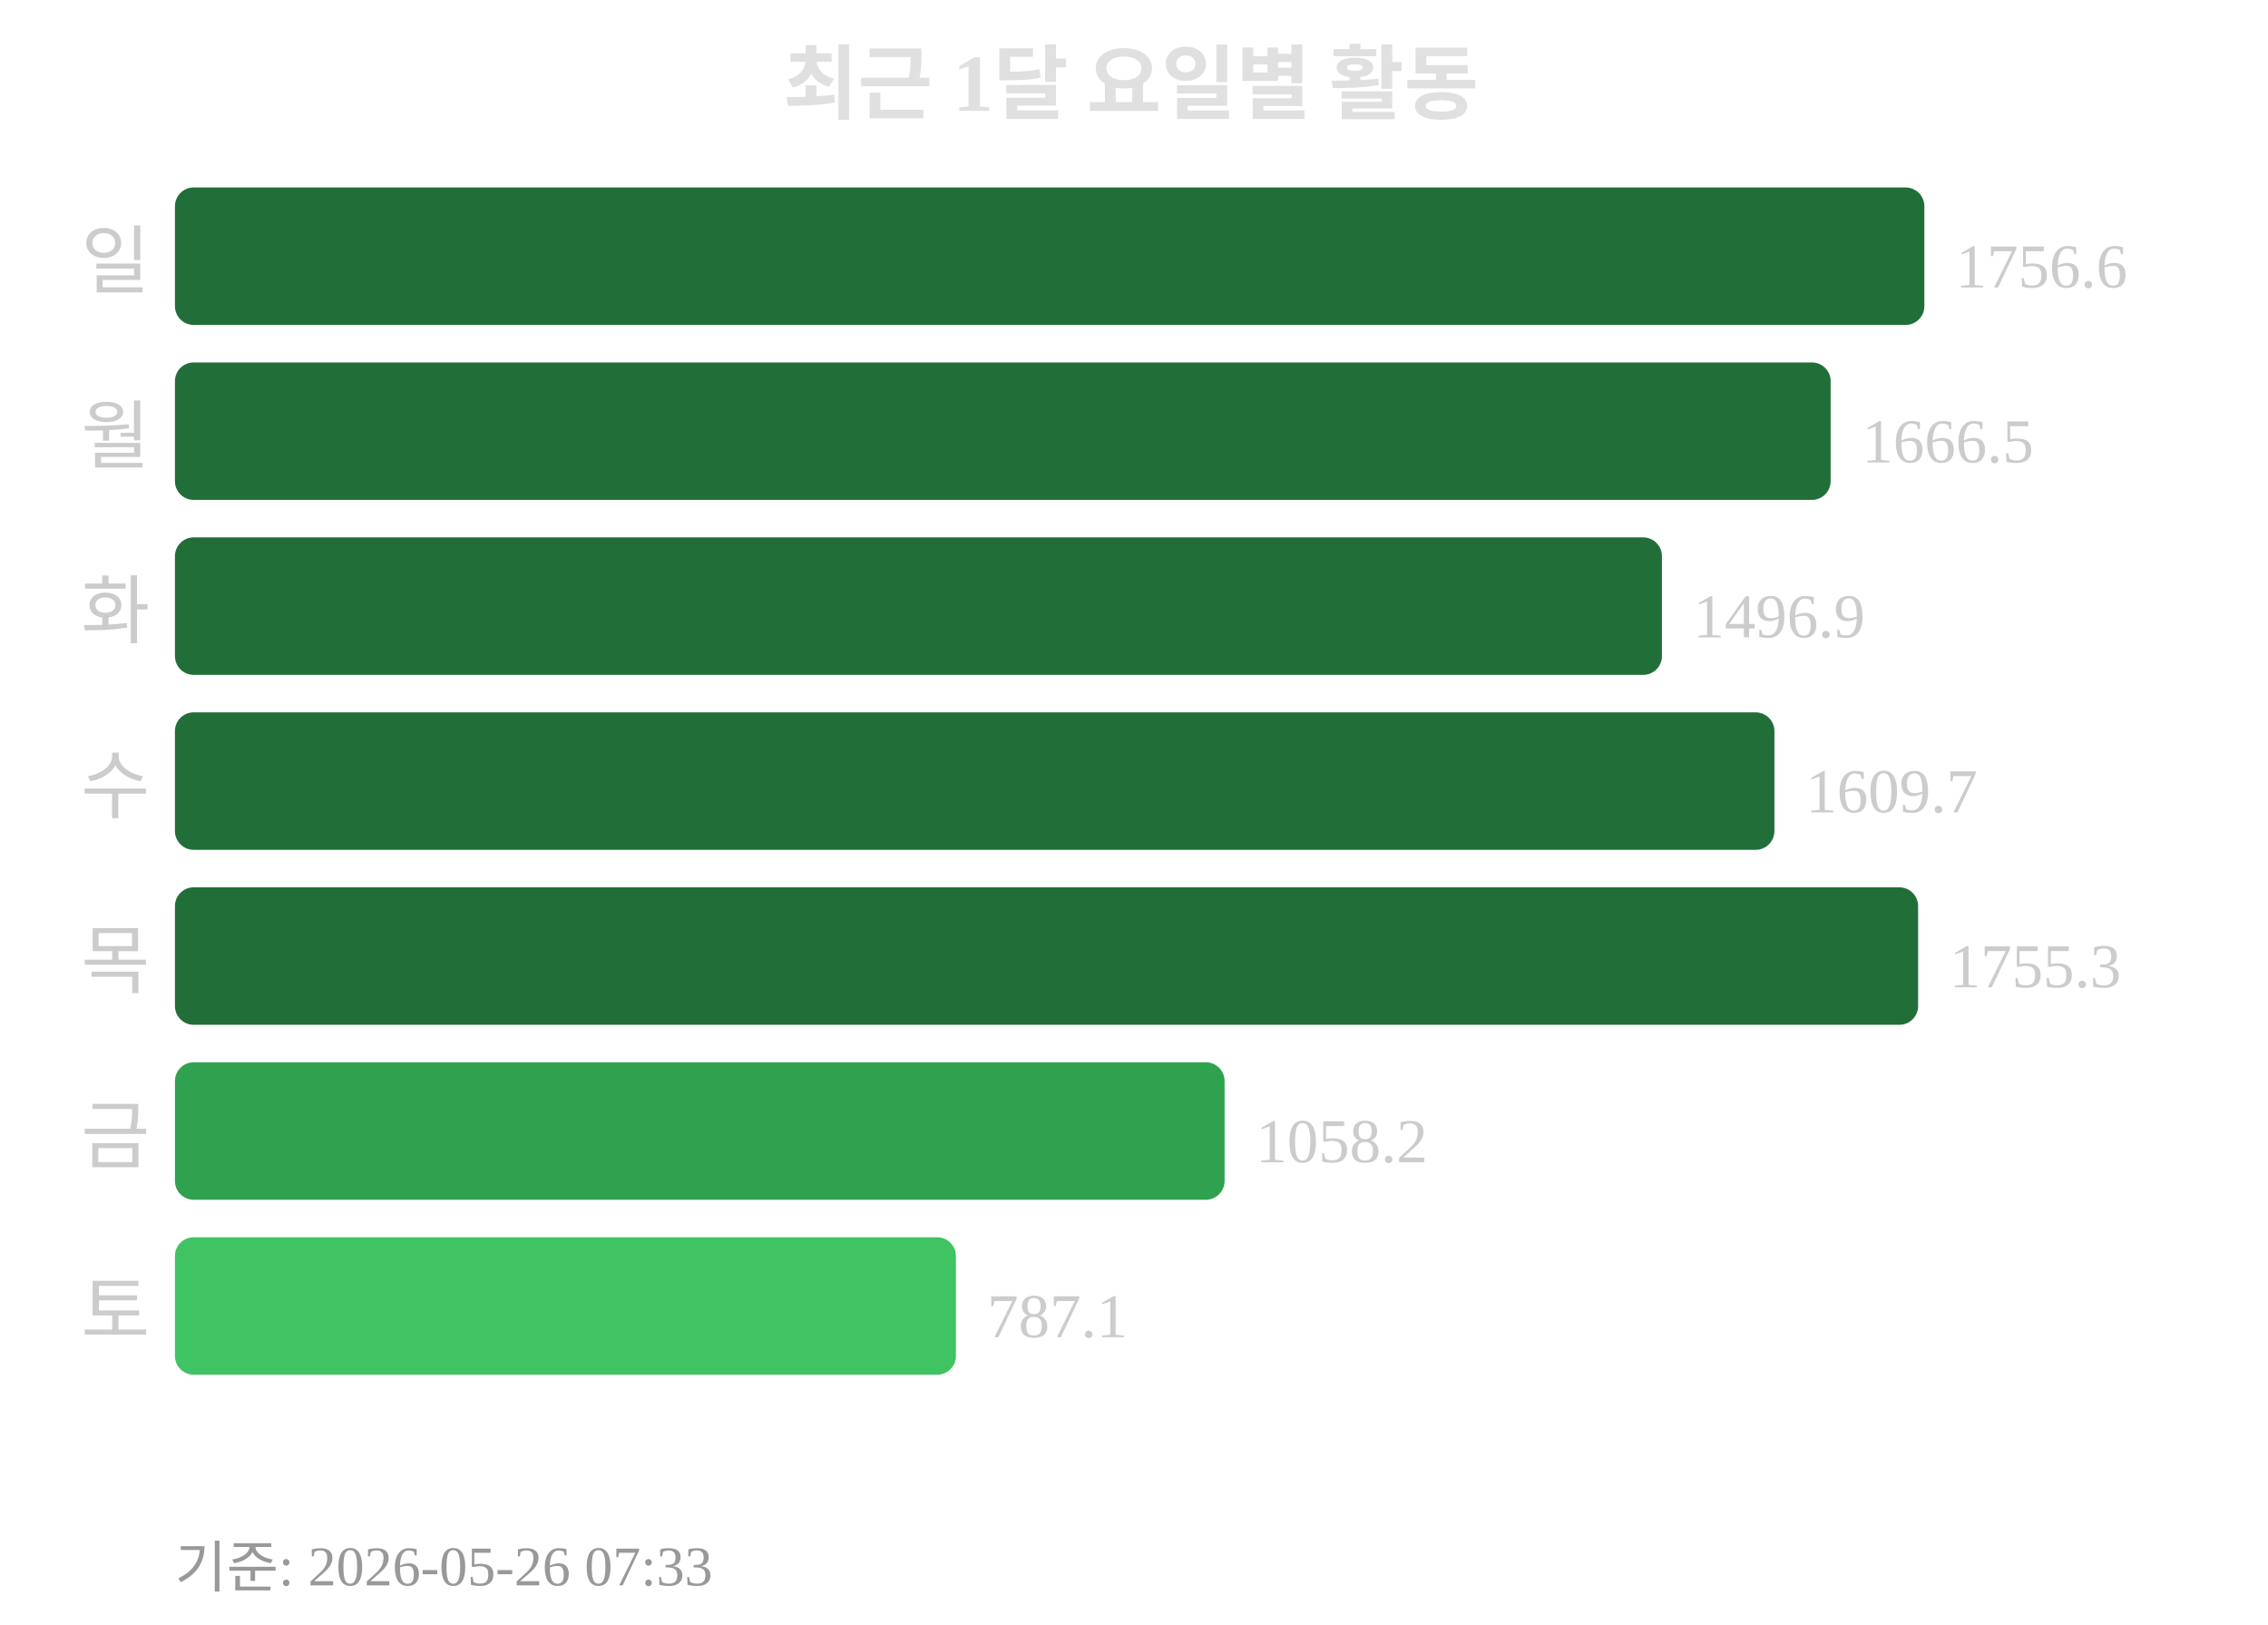
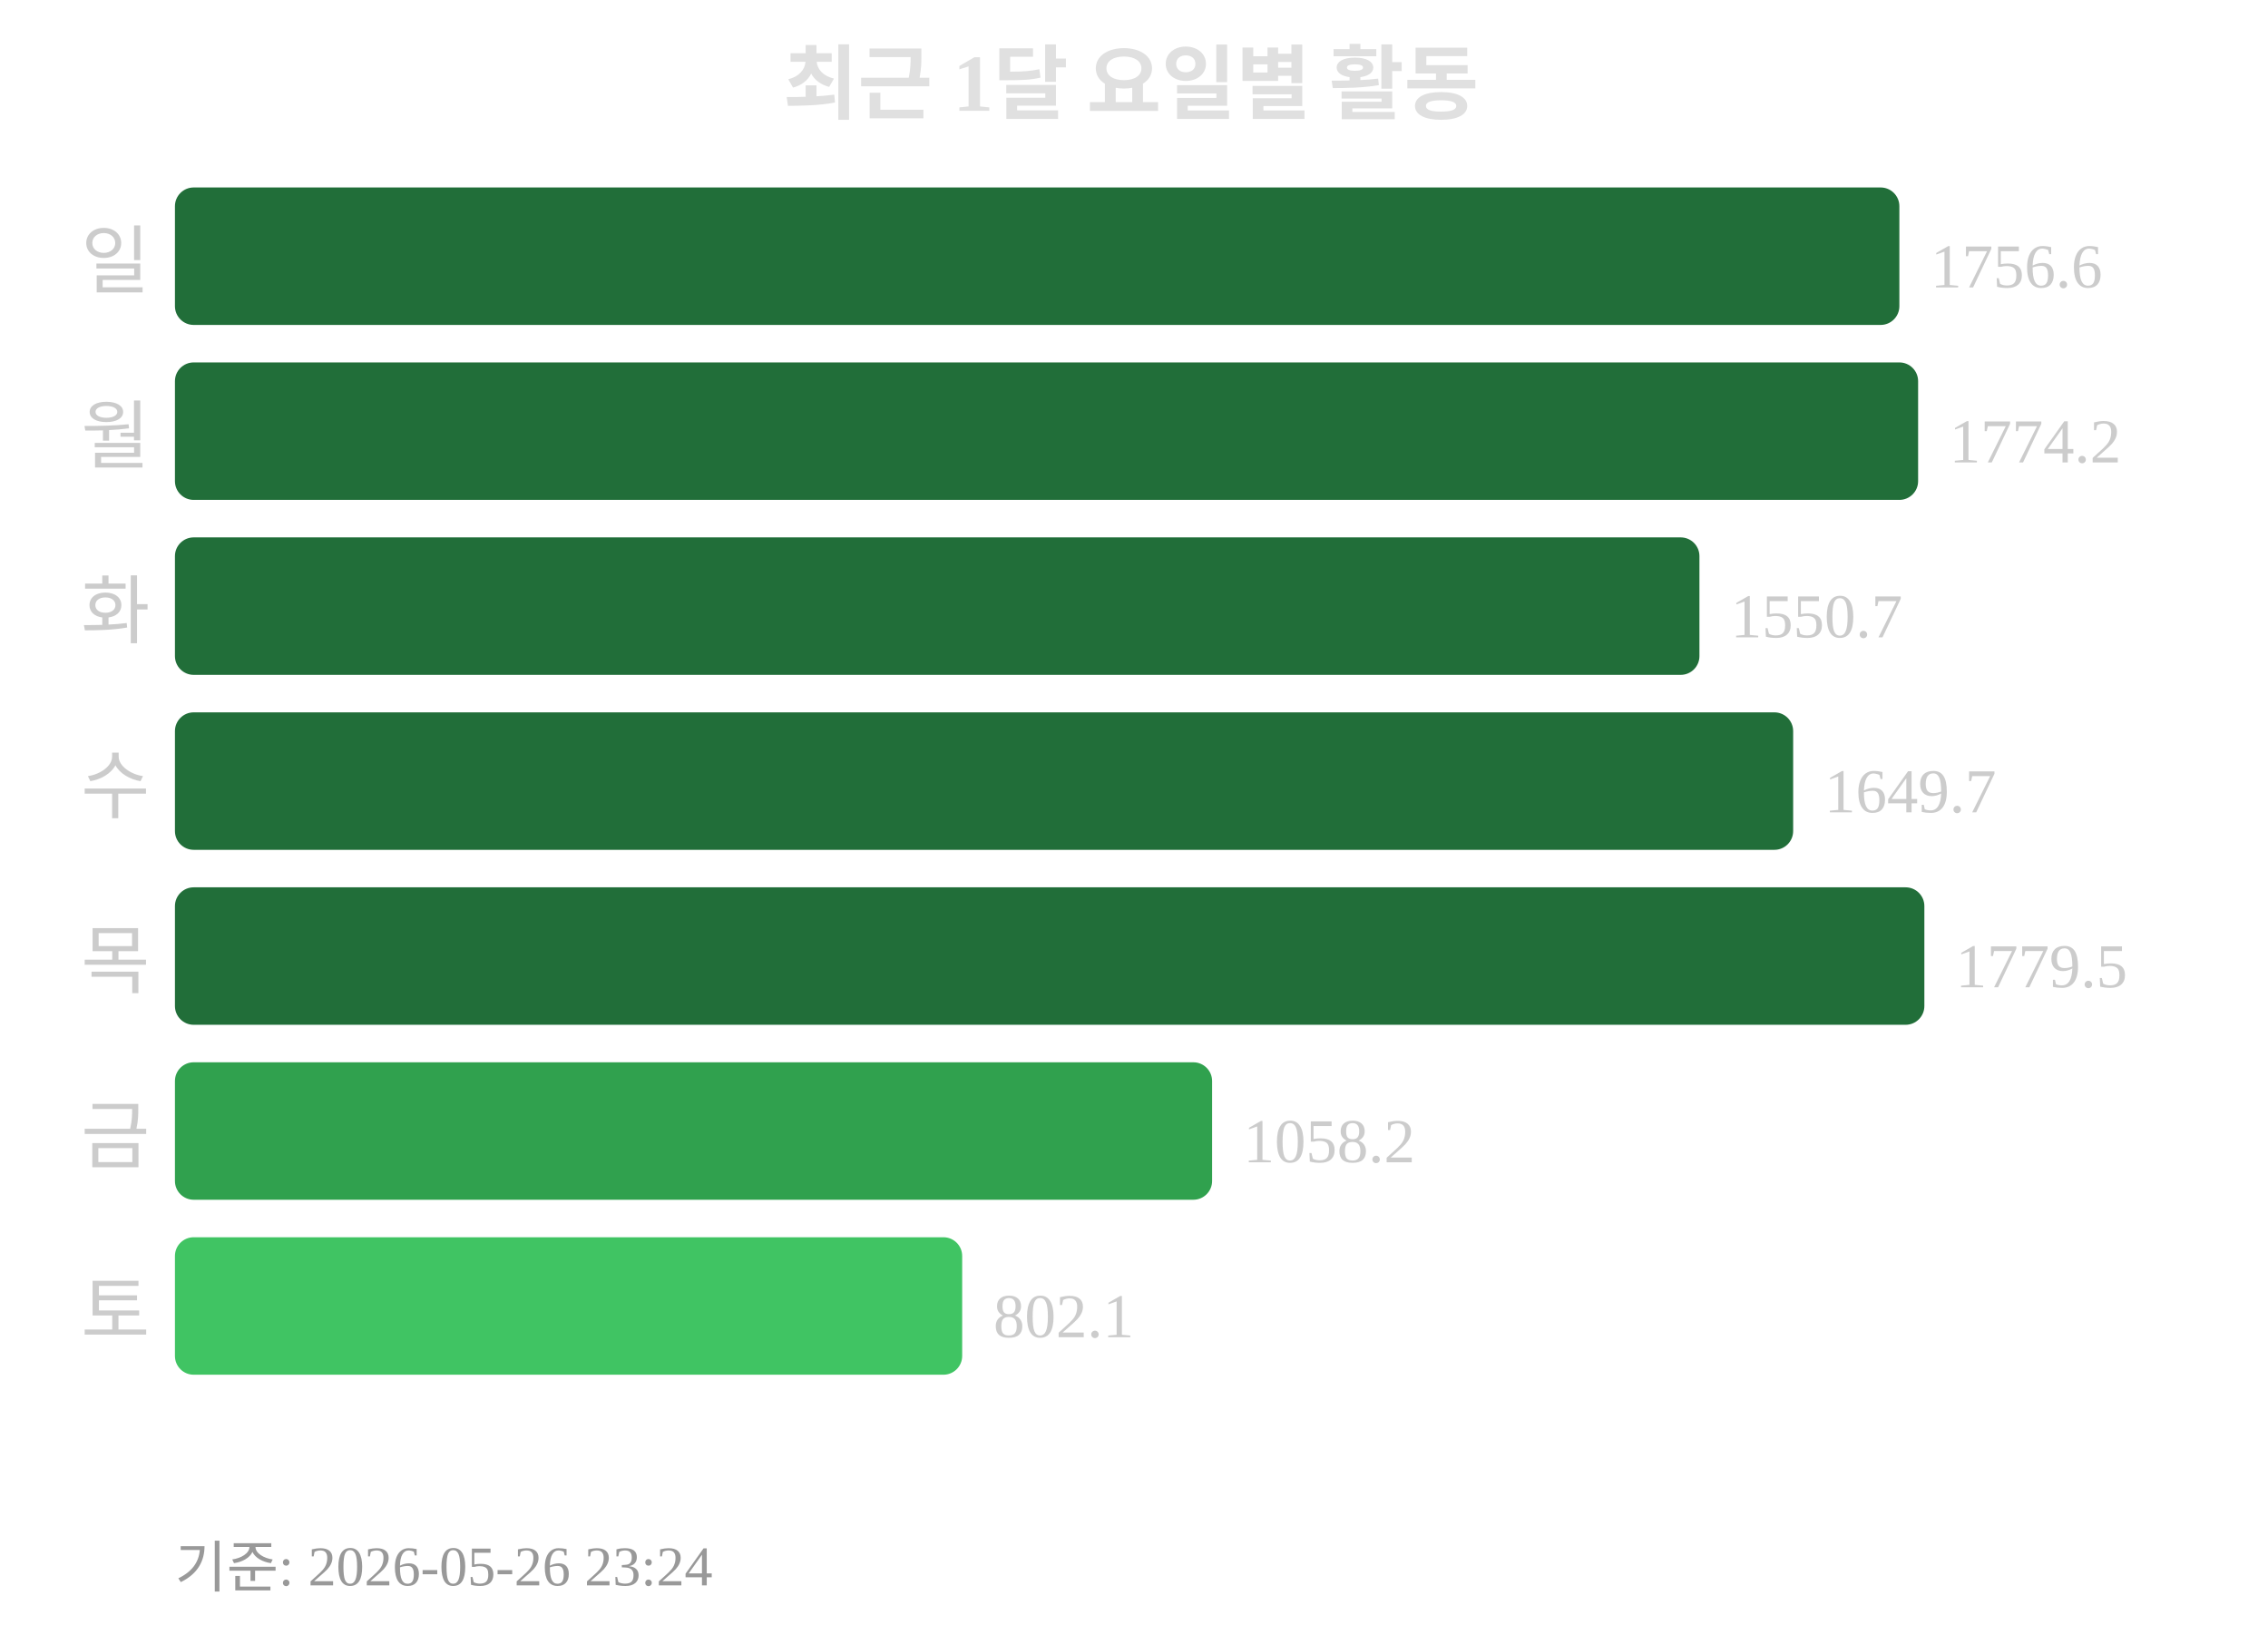
<svg xmlns="http://www.w3.org/2000/svg" width="363" height="260">
  <text x="181" y="18" text-anchor="middle" font-size="13" font-weight="bold" fill="#e0e0e0">최근 1달 요일별 활동</text>
  <text x="24" y="46" text-anchor="end" font-size="12" fill="#cccccc">일</text>
-   <rect x="28" y="30" width="280" height="22" rx="3" fill="#216e39" />
-   <text x="313" y="46" font-size="10" fill="#cccccc">1756.6</text>
+   <rect x="28" y="30" width="276" height="22" rx="3" fill="#216e39" />
+   <text x="309" y="46" font-size="10" fill="#cccccc">1756.6</text>
  <text x="24" y="74" text-anchor="end" font-size="12" fill="#cccccc">월</text>
-   <rect x="28" y="58" width="265" height="22" rx="3" fill="#216e39" />
-   <text x="298" y="74" font-size="10" fill="#cccccc">1666.5</text>
+   <rect x="28" y="58" width="279" height="22" rx="3" fill="#216e39" />
+   <text x="312" y="74" font-size="10" fill="#cccccc">1774.2</text>
  <text x="24" y="102" text-anchor="end" font-size="12" fill="#cccccc">화</text>
-   <rect x="28" y="86" width="238" height="22" rx="3" fill="#216e39" />
-   <text x="271" y="102" font-size="10" fill="#cccccc">1496.9</text>
+   <rect x="28" y="86" width="244" height="22" rx="3" fill="#216e39" />
+   <text x="277" y="102" font-size="10" fill="#cccccc">1550.7</text>
  <text x="24" y="130" text-anchor="end" font-size="12" fill="#cccccc">수</text>
-   <rect x="28" y="114" width="256" height="22" rx="3" fill="#216e39" />
-   <text x="289" y="130" font-size="10" fill="#cccccc">1609.7</text>
+   <rect x="28" y="114" width="259" height="22" rx="3" fill="#216e39" />
+   <text x="292" y="130" font-size="10" fill="#cccccc">1649.7</text>
  <text x="24" y="158" text-anchor="end" font-size="12" fill="#cccccc">목</text>
-   <rect x="28" y="142" width="279" height="22" rx="3" fill="#216e39" />
-   <text x="312" y="158" font-size="10" fill="#cccccc">1755.3</text>
+   <rect x="28" y="142" width="280" height="22" rx="3" fill="#216e39" />
+   <text x="313" y="158" font-size="10" fill="#cccccc">1779.5</text>
  <text x="24" y="186" text-anchor="end" font-size="12" fill="#cccccc">금</text>
-   <rect x="28" y="170" width="168" height="22" rx="3" fill="#30a14e" />
-   <text x="201" y="186" font-size="10" fill="#cccccc">1058.2</text>
+   <rect x="28" y="170" width="166" height="22" rx="3" fill="#30a14e" />
+   <text x="199" y="186" font-size="10" fill="#cccccc">1058.2</text>
  <text x="24" y="214" text-anchor="end" font-size="12" fill="#cccccc">토</text>
-   <rect x="28" y="198" width="125" height="22" rx="3" fill="#40c463" />
-   <text x="158" y="214" font-size="10" fill="#cccccc">787.1</text>
-   <text x="28" y="254" font-size="9" fill="#999999">기준: 2026-05-26 07:33</text>
+   <rect x="28" y="198" width="126" height="22" rx="3" fill="#40c463" />
+   <text x="159" y="214" font-size="10" fill="#cccccc">802.1</text>
+   <text x="28" y="254" font-size="9" fill="#999999">기준: 2026-05-26 23:24</text>
</svg>
